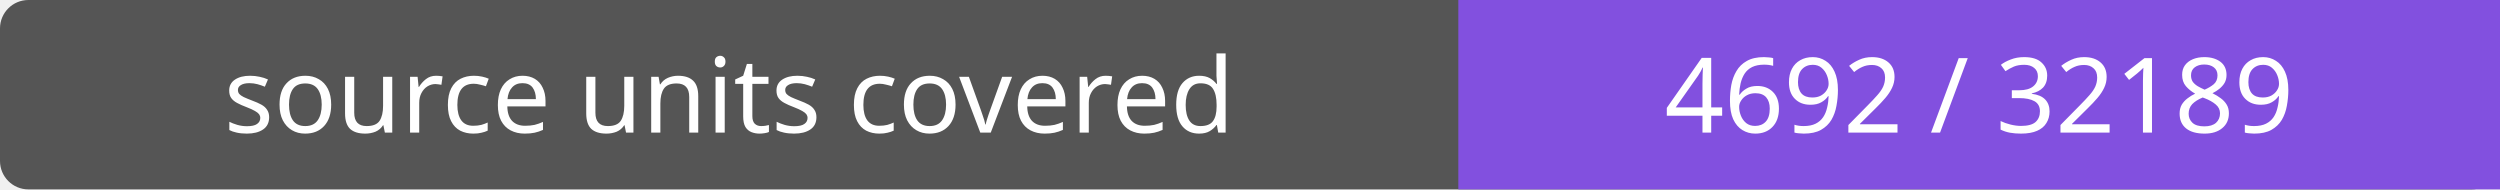
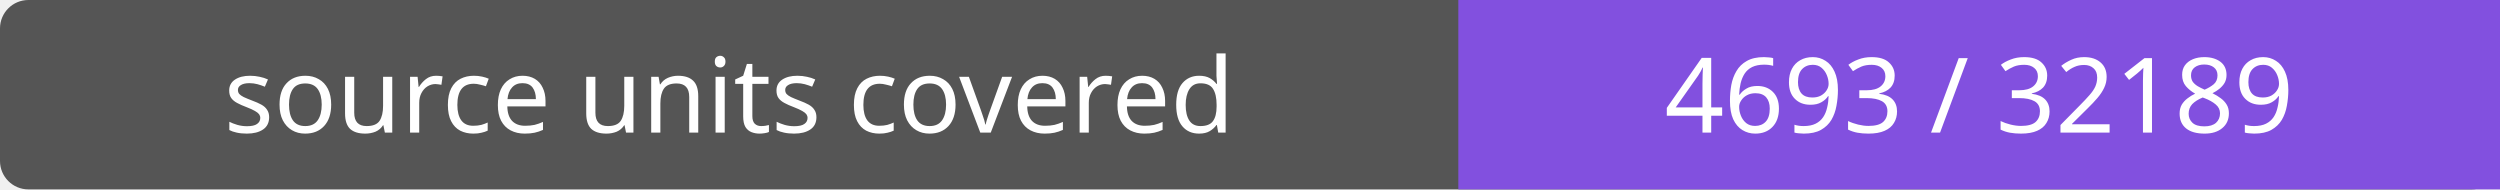
- <svg xmlns="http://www.w3.org/2000/svg" width="264" height="20" role="img" aria-label="source units covered: 4692 / 32189">
+ <svg xmlns="http://www.w3.org/2000/svg" width="264" height="20" role="img" aria-label="source units covered: 4693 / 32189">
  <rect width="264" height="20" rx="3" fill="#555" />
  <path fill="#8250df" d="M154 0h110v20H154z" />
  <g fill="#fff" text-anchor="middle" font-family="Verdana,sans-serif" font-size="11">
    <text x="77.0" y="14">source units covered</text>
-     <text x="209.0" y="14">4692 / 32189</text>
+     <text x="209.0" y="14">4693 / 32189</text>
  </g>
</svg>
